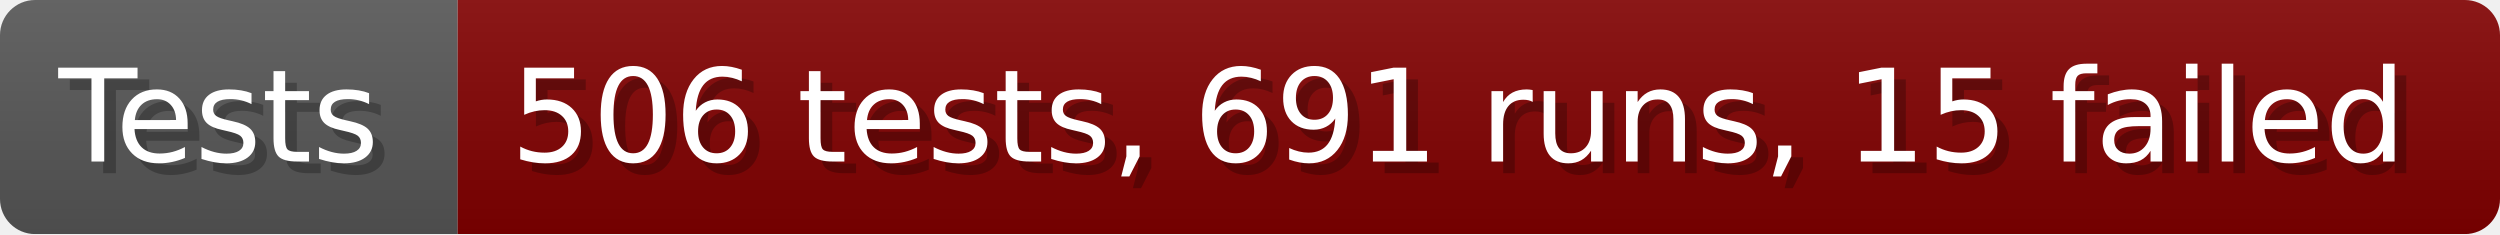
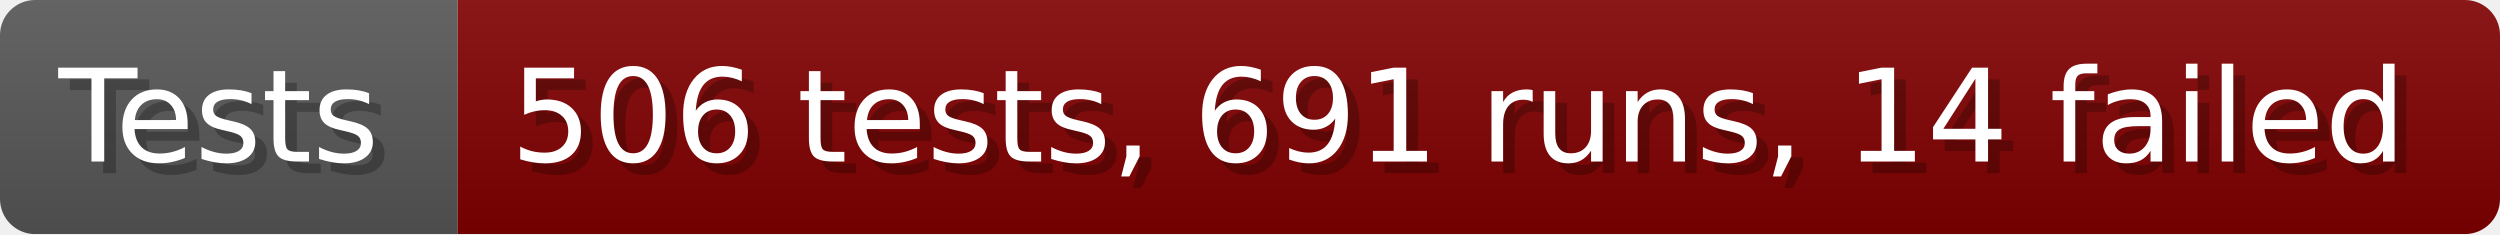
- <svg xmlns="http://www.w3.org/2000/svg" width="213.6" height="20" viewBox="0 0 2136 200" role="img" aria-label="Tests: 506 tests, 691 runs, 15 failed">
+ <svg xmlns="http://www.w3.org/2000/svg" width="213.6" height="20" viewBox="0 0 2136 200" role="img" aria-label="Tests: 506 tests, 691 runs, 14 failed">
  <linearGradient id="a" x2="0" y2="100%">
    <stop offset="0" stop-opacity=".1" stop-color="#EEE" />
    <stop offset="1" stop-opacity=".1" />
  </linearGradient>
  <mask id="m">
    <rect width="2136" height="200" rx="30" fill="#FFF" />
  </mask>
  <g mask="url(#m)">
    <rect width="391" height="200" fill="#555" />
    <rect width="1745" height="200" fill="#800000" x="391" />
    <rect width="2136" height="200" fill="url(#a)" />
  </g>
  <g aria-hidden="true" fill="#fff" text-anchor="start" font-family="Verdana,DejaVu Sans,sans-serif" font-size="110">
    <text x="60" y="148" textLength="291" fill="#000" opacity="0.25">Tests</text>
    <text x="50" y="138" textLength="291">Tests</text>
-     <text x="446" y="148" textLength="1645" fill="#000" opacity="0.25">506 tests, 691 runs, 15 failed</text>
-     <text x="436" y="138" textLength="1645">506 tests, 691 runs, 15 failed</text>
+     <text x="446" y="148" textLength="1645" fill="#000" opacity="0.25">506 tests, 691 runs, 14 failed</text>
+     <text x="436" y="138" textLength="1645">506 tests, 691 runs, 14 failed</text>
  </g>
</svg>
